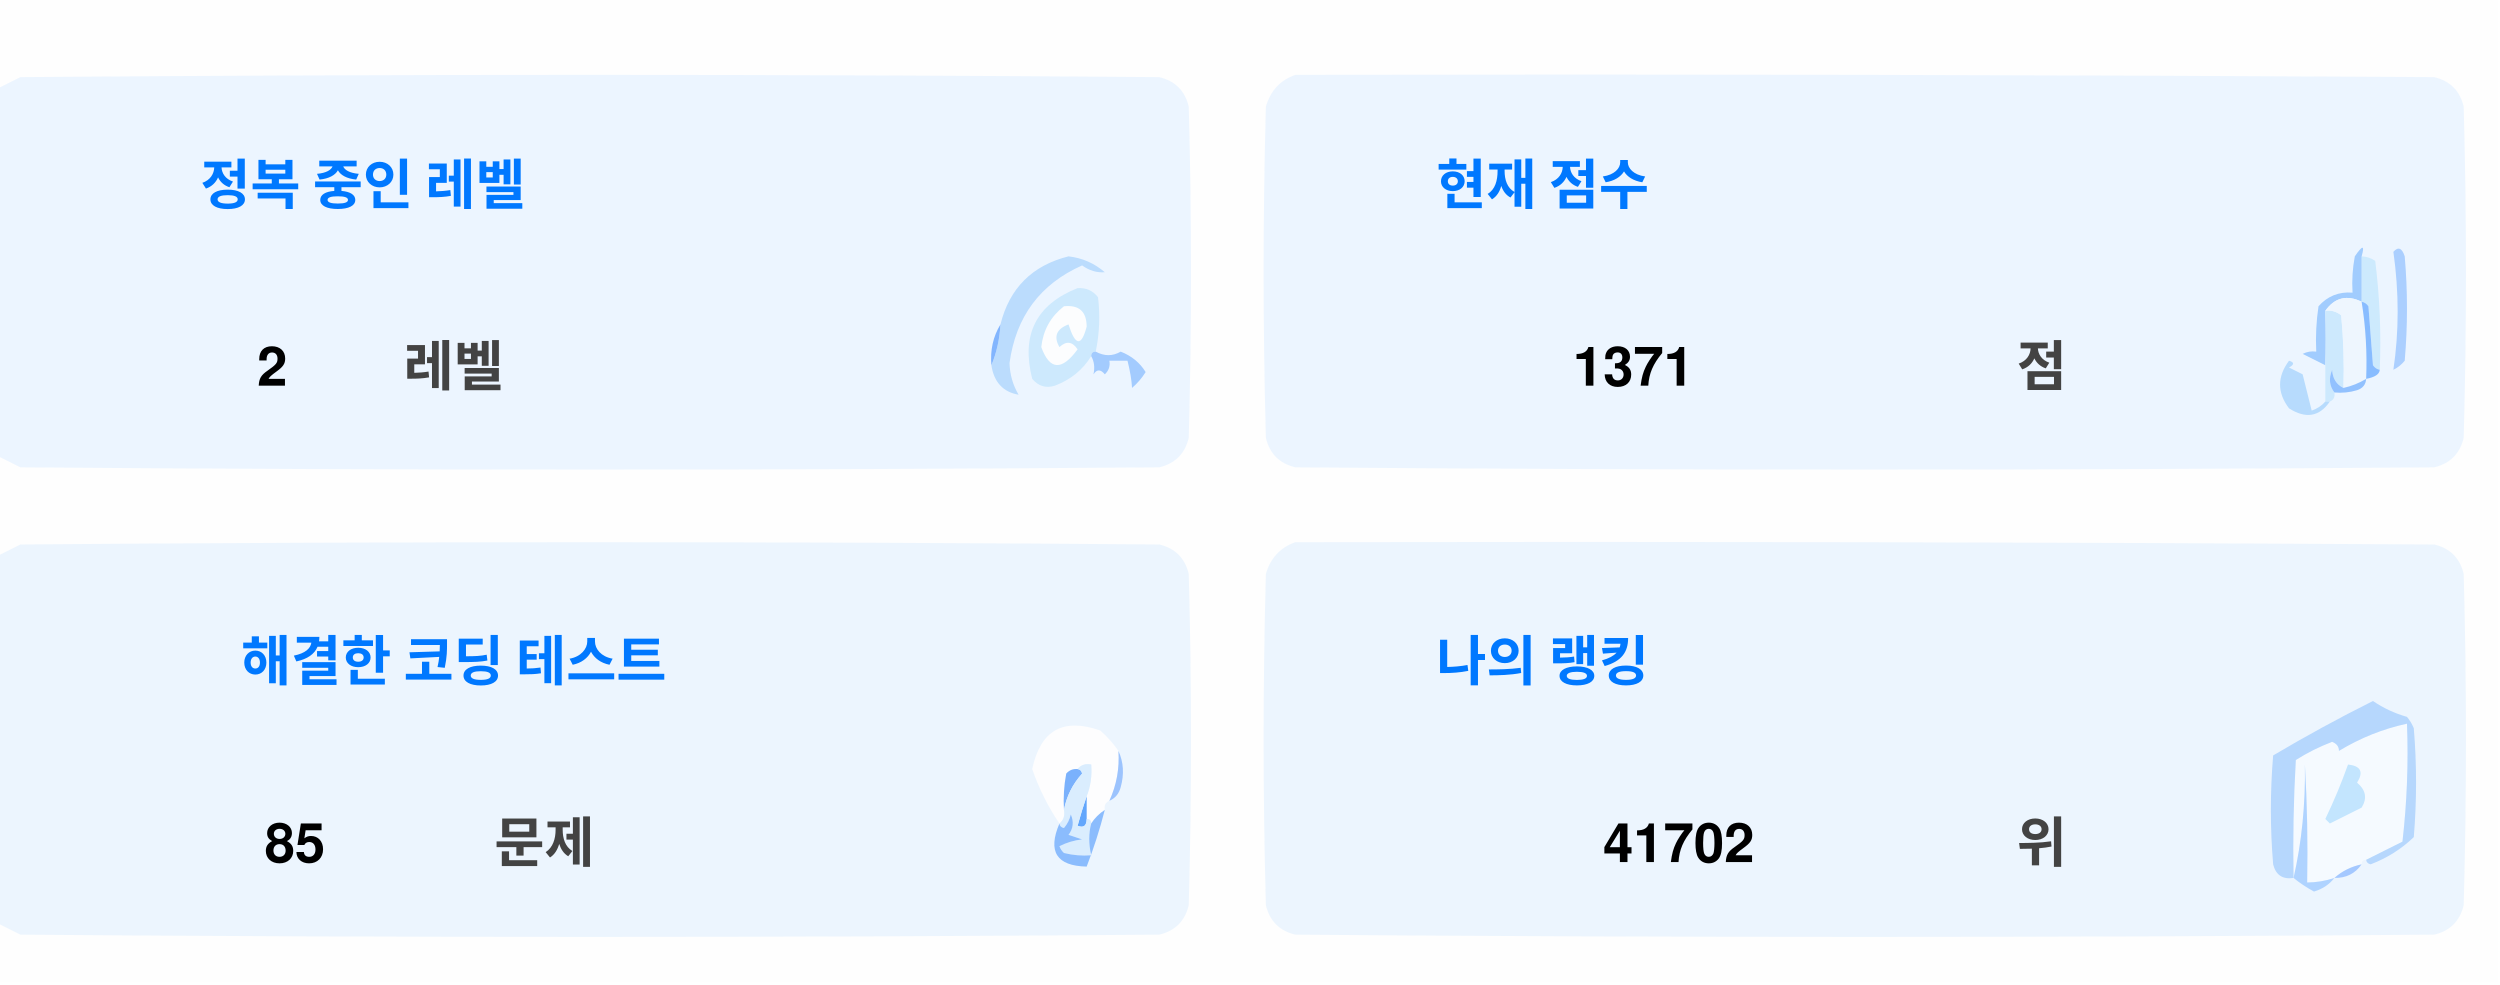
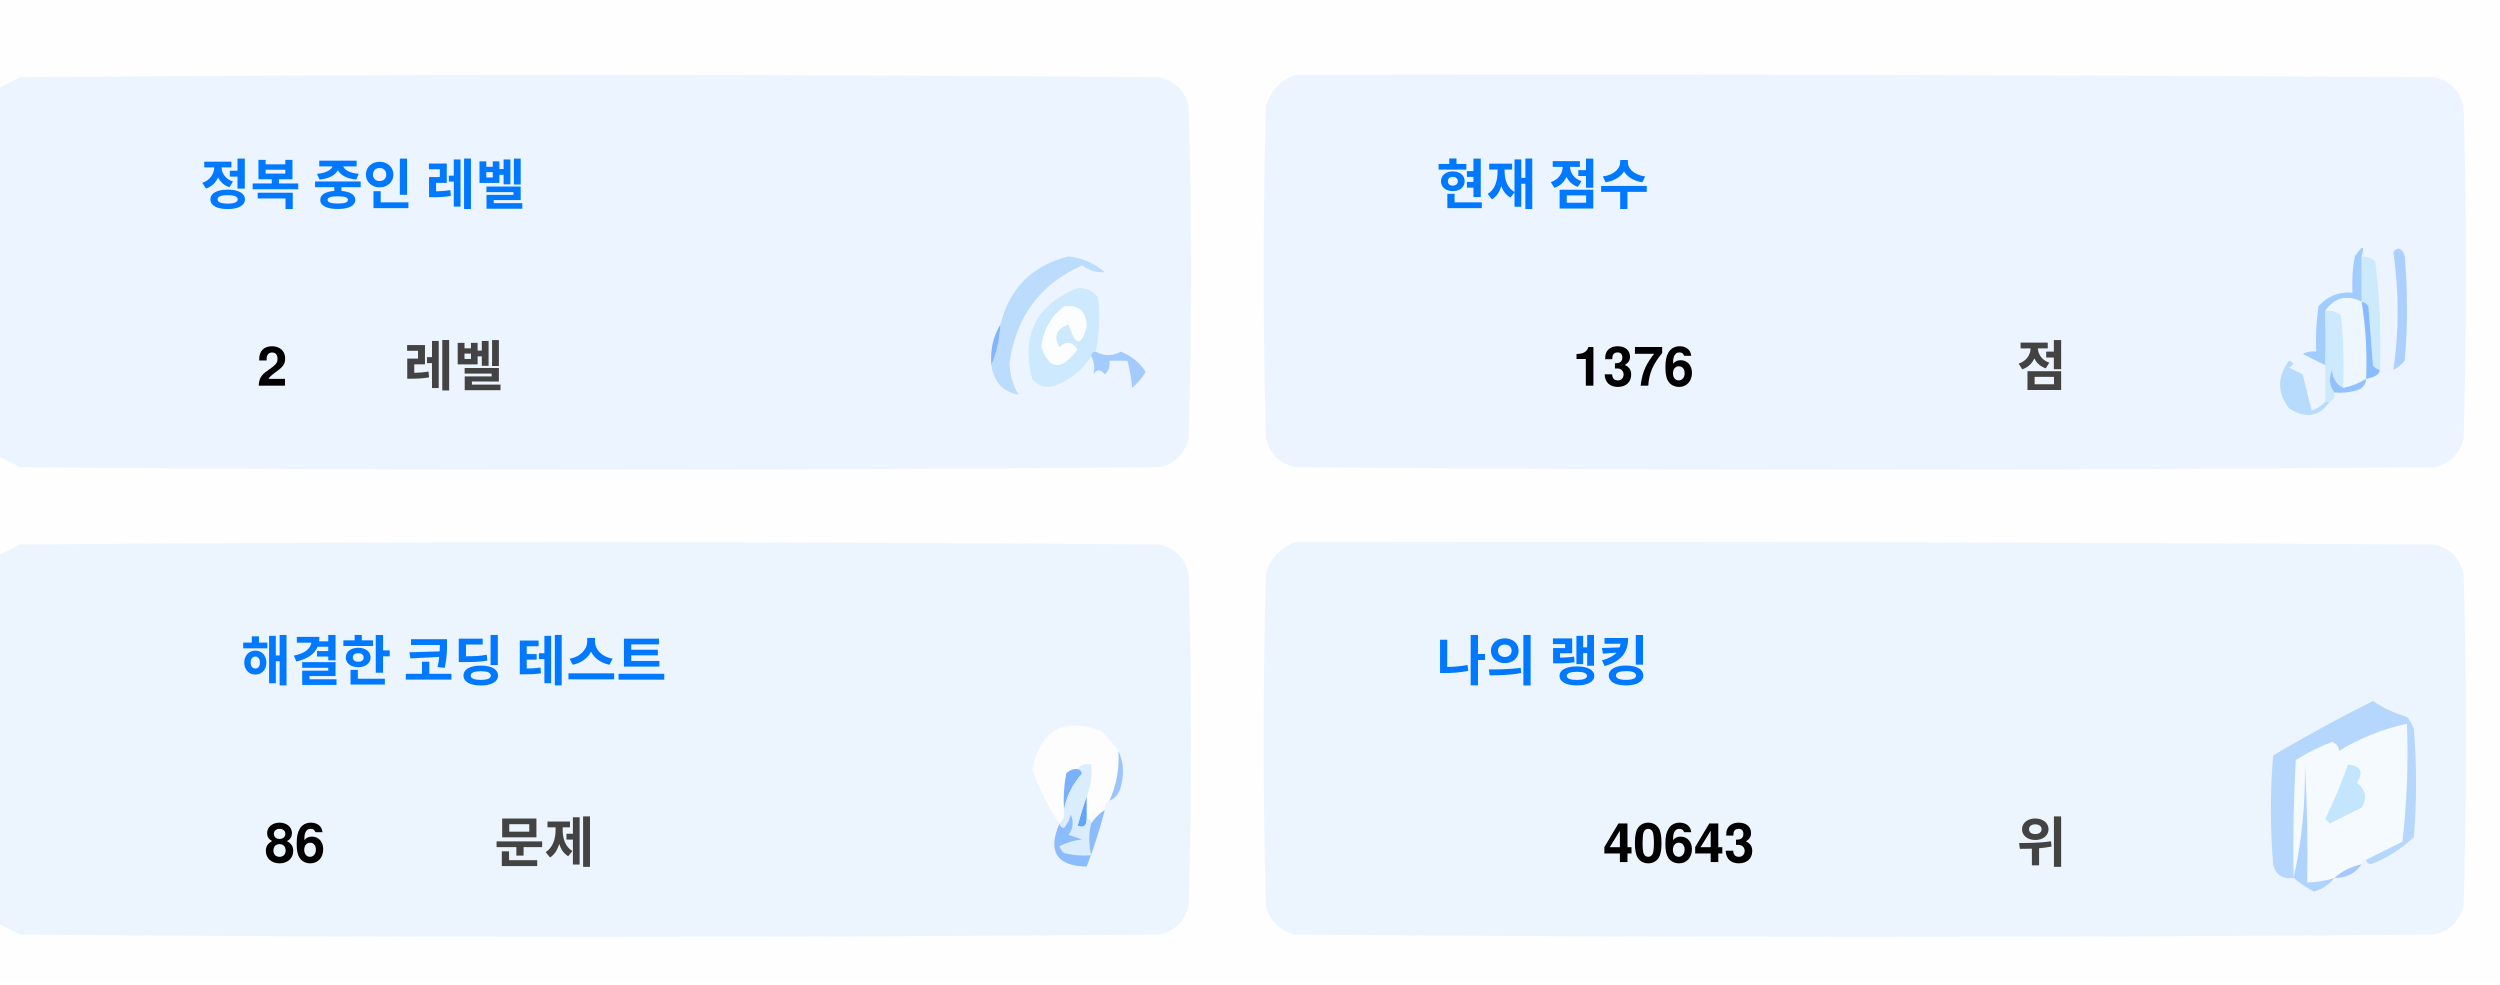
<svg xmlns="http://www.w3.org/2000/svg" version="1.1" width="551px" height="217px" style="shape-rendering:geometricPrecision; text-rendering:geometricPrecision; image-rendering:optimizeQuality; fill-rule:evenodd; clip-rule:evenodd">
  <style>.title {fill: #434343;font-size: 1rem;line-height: 1.5rem;font-weight: bold;font-family: -apple-system, BlinkMacSystemFont, Segoe UI, Helvetica, Arial, sans-serif, Apple Color Emoji, Segoe UI Emoji;}.desc {fill: #434343;font-size: 2.5rem;font-weight: bold;line-height: 1.5rem;font-family: -apple-system, BlinkMacSystemFont, Segoe UI, Helvetica, Arial, sans-serif, Apple Color Emoji, Segoe UI Emoji;}.desc-2 {fill: #434343;font-size: 1rem;font-weight: bold;line-height: 1.5rem;font-family: -apple-system, BlinkMacSystemFont, Segoe UI, Helvetica, Arial, sans-serif, Apple Color Emoji, Segoe UI Emoji;}.text, .desc {animation: twinkling 4s ease-in-out infinite;}@keyframes twinkling {40% { opacity: 1; }50% { opacity: 0.5; }60% { opacity: 1; }70% { opacity: 0.5; }80% { opacity: 1; }}</style>
  <g>
    <path style="opacity:1" fill="#fefefe" d="M -0.5,-0.5 C 183.167,-0.5 366.833,-0.5 550.5,-0.5C 550.5,71.833 550.5,144.167 550.5,216.5C 366.833,216.5 183.167,216.5 -0.5,216.5C -0.5,212.167 -0.5,207.833 -0.5,203.5C 1.14,204.32 2.807,205.153 4.5,206C 88.167,206.667 171.833,206.667 255.5,206C 259,205.167 261.167,203 262,199.5C 262.667,175.167 262.667,150.833 262,126.5C 261.167,123 259,120.833 255.5,120C 171.833,119.333 88.167,119.333 4.5,120C 2.807,120.847 1.14,121.68 -0.5,122.5C -0.5,115.167 -0.5,107.833 -0.5,100.5C 1.14,101.32 2.807,102.153 4.5,103C 88.167,103.667 171.833,103.667 255.5,103C 259,102.167 261.167,100 262,96.5C 262.667,72.167 262.667,47.833 262,23.5C 261.167,20 259,17.833 255.5,17C 171.833,16.333 88.167,16.333 4.5,17C 2.807,17.847 1.14,18.68 -0.5,19.5C -0.5,12.833 -0.5,6.167 -0.5,-0.5 Z" />
  </g>
  <g>
    <path style="opacity:1" fill="#ecf5ff" d="M -0.5,100.5 C -0.5,73.5 -0.5,46.5 -0.5,19.5C 1.14,18.68 2.807,17.847 4.5,17C 88.167,16.333 171.833,16.333 255.5,17C 259,17.833 261.167,20 262,23.5C 262.667,47.833 262.667,72.167 262,96.5C 261.167,100 259,102.167 255.5,103C 171.833,103.667 88.167,103.667 4.5,103C 2.807,102.153 1.14,101.32 -0.5,100.5 Z" />
  </g>
  <g>
    <path style="opacity:1" fill="#ecf5ff" d="M 285.5,16.5 C 369.167,16.333 452.834,16.5 536.5,17C 540,17.833 542.167,20 543,23.5C 543.667,47.833 543.667,72.167 543,96.5C 542.167,100 540,102.167 536.5,103C 452.833,103.667 369.167,103.667 285.5,103C 282,102.167 279.833,100 279,96.5C 278.333,72.167 278.333,47.833 279,23.5C 280.018,19.985 282.185,17.652 285.5,16.5 Z" />
  </g>
  <g>
    <path style="opacity:1" fill="#cdeafd" d="M 520.5,56.5 C 521.583,56.539 522.583,56.873 523.5,57.5C 524.498,65.472 524.831,73.472 524.5,81.5C 523.883,81.389 523.383,81.056 523,80.5C 522.667,76.167 522.333,71.833 522,67.5C 521.617,66.944 521.117,66.611 520.5,66.5C 520.5,63.167 520.5,59.833 520.5,56.5 Z" />
  </g>
  <g>
    <path style="opacity:1" fill="#abcfff" d="M 527.5,55.5 C 528.566,54.308 529.399,54.641 530,56.5C 530.667,64.167 530.667,71.833 530,79.5C 529.311,80.357 528.478,81.023 527.5,81.5C 528.758,73.08 528.758,64.414 527.5,55.5 Z" />
  </g>
  <g>
    <path style="opacity:1" fill="#bbdcfd" d="M 218.5,80.5 C 219.657,77.727 220.324,74.727 220.5,71.5C 222.49,63.51 227.49,58.51 235.5,56.5C 238.528,56.847 241.194,58.014 243.5,60C 241.744,60.141 240.078,59.641 238.5,58.5C 229.247,62.607 223.914,69.773 222.5,80C 222.565,82.526 223.232,84.859 224.5,87C 221.07,86.397 219.07,84.231 218.5,80.5 Z" />
  </g>
  <g>
    <path style="opacity:1" fill="#cde9fd" d="M 241.5,77.5 C 240.833,77.5 240.5,77.833 240.5,78.5C 238.628,81.529 235.961,83.695 232.5,85C 230.536,85.624 228.869,85.124 227.5,83.5C 225.021,73.791 228.354,67.124 237.5,63.5C 239.374,63.39 240.874,64.056 242,65.5C 242.497,69.524 242.331,73.524 241.5,77.5 Z" />
  </g>
  <g>
    <path style="opacity:1" fill="#fcfdfe" d="M 234.5,67.5 C 237.826,67.162 239.493,68.662 239.5,72C 238.334,76.434 237,76.267 235.5,71.5C 232.832,72.515 232.166,74.182 233.5,76.5C 235.017,75.089 236.351,75.256 237.5,77C 234.006,81.771 231.34,81.605 229.5,76.5C 229.904,72.771 231.571,69.771 234.5,67.5 Z" />
  </g>
  <g>
    <path style="opacity:1" fill="#a1ccfe" d="M 520.5,56.5 C 520.5,59.833 520.5,63.167 520.5,66.5C 517.238,64.922 514.572,65.589 512.5,68.5C 512.617,72.81 512.617,76.81 512.5,80.5C 510.86,79.68 509.193,78.847 507.5,78C 508.448,77.517 509.448,77.35 510.5,77.5C 510.335,74.15 510.502,70.817 511,67.5C 512.995,65.253 515.495,64.253 518.5,64.5C 518.336,61.813 518.503,59.146 519,56.5C 520.731,53.969 521.231,53.969 520.5,56.5 Z" />
  </g>
  <g>
    <path style="opacity:1" fill="#cde9fd" d="M 512.5,68.5 C 513.822,68.33 514.989,68.663 516,69.5C 516.499,74.823 516.666,80.156 516.5,85.5C 514.955,84.77 514.122,83.437 514,81.5C 513.22,83.387 513.387,85.054 514.5,86.5C 514.672,87.492 514.338,88.158 513.5,88.5C 513.167,88.5 512.833,88.5 512.5,88.5C 512.5,85.833 512.5,83.167 512.5,80.5C 512.617,76.81 512.617,72.81 512.5,68.5 Z" />
  </g>
  <g>
    <path style="opacity:1" fill="#eef6fe" d="M 520.5,66.5 C 521.407,72.106 521.74,77.773 521.5,83.5C 519.95,84.441 518.284,85.108 516.5,85.5C 516.666,80.156 516.499,74.823 516,69.5C 514.989,68.663 513.822,68.33 512.5,68.5C 514.572,65.589 517.238,64.922 520.5,66.5 Z" />
  </g>
  <g>
    <path style="opacity:1" fill="#88bcff" d="M 520.5,66.5 C 521.117,66.611 521.617,66.944 522,67.5C 522.333,71.833 522.667,76.167 523,80.5C 523.383,81.056 523.883,81.389 524.5,81.5C 524.445,82.469 523.445,83.136 521.5,83.5C 521.74,77.773 521.407,72.106 520.5,66.5 Z" />
  </g>
  <g>
    <path style="opacity:1" fill="#82b5fe" d="M 220.5,71.5 C 220.324,74.727 219.657,77.727 218.5,80.5C 218.215,77.171 218.882,74.171 220.5,71.5 Z" />
  </g>
  <g>
    <path style="opacity:1" fill="#a3cbfe" d="M 240.5,78.5 C 240.5,77.833 240.833,77.5 241.5,77.5C 243.391,78.536 245.224,78.536 247,77.5C 249.391,78.429 251.225,79.929 252.5,82C 251.681,83.319 250.681,84.486 249.5,85.5C 249.409,83.777 249.075,81.777 248.5,79.5C 247.167,79.5 245.833,79.5 244.5,79.5C 244.719,80.675 244.386,81.675 243.5,82.5C 242.575,81.359 241.741,81.359 241,82.5C 241.331,80.981 241.164,79.648 240.5,78.5 Z" />
  </g>
  <g>
    <path style="opacity:1" fill="#b7dbfd" d="M 512.5,88.5 C 512.833,88.5 513.167,88.5 513.5,88.5C 511.199,91.857 508.199,92.357 504.5,90C 501.872,86.535 501.872,83.035 504.5,79.5C 505.696,79.846 505.696,80.346 504.5,81C 505.5,81.5 506.5,82 507.5,82.5C 508.167,85.167 508.833,87.833 509.5,90.5C 510.739,90.058 511.739,89.391 512.5,88.5 Z" />
  </g>
  <g>
    <path style="opacity:1" fill="#92c1fe" d="M 516.5,85.5 C 518.284,85.108 519.95,84.441 521.5,83.5C 521.423,84.75 520.756,85.583 519.5,86C 517.866,86.493 516.199,86.66 514.5,86.5C 513.387,85.054 513.22,83.387 514,81.5C 514.122,83.437 514.955,84.77 516.5,85.5 Z" />
  </g>
  <g>
    <path style="opacity:1" fill="#ecf5fe" d="M -0.5,203.5 C -0.5,176.5 -0.5,149.5 -0.5,122.5C 1.14,121.68 2.807,120.847 4.5,120C 88.167,119.333 171.833,119.333 255.5,120C 259,120.833 261.167,123 262,126.5C 262.667,150.833 262.667,175.167 262,199.5C 261.167,203 259,205.167 255.5,206C 171.833,206.667 88.167,206.667 4.5,206C 2.807,205.153 1.14,204.32 -0.5,203.5 Z" />
  </g>
  <g>
    <path style="opacity:1" fill="#ecf5fe" d="M 285.5,119.5 C 369.167,119.333 452.834,119.5 536.5,120C 540,120.833 542.167,123 543,126.5C 543.667,150.833 543.667,175.167 543,199.5C 542.167,203 540,205.167 536.5,206C 452.833,206.667 369.167,206.667 285.5,206C 282,205.167 279.833,203 279,199.5C 278.333,175.167 278.333,150.833 279,126.5C 280.018,122.985 282.185,120.652 285.5,119.5 Z" />
  </g>
  <g>
    <path style="opacity:1" fill="#fdfdfe" d="M 246.5,165.5 C 246.758,169.367 246.092,173.034 244.5,176.5C 243.662,176.842 243.328,177.508 243.5,178.5C 242.272,179.306 241.272,180.306 240.5,181.5C 240.5,180.833 240.167,180.5 239.5,180.5C 239.5,178.833 239.5,177.167 239.5,175.5C 240.369,173.283 240.702,170.95 240.5,168.5C 239.209,168.263 238.209,168.596 237.5,169.5C 236.504,169.414 235.671,169.748 235,170.5C 234.503,173.146 234.336,175.813 234.5,178.5C 234.737,179.791 234.404,180.791 233.5,181.5C 230.986,177.806 228.986,173.806 227.5,169.5C 229.309,160.957 234.309,158.124 242.5,161C 244.07,162.397 245.404,163.897 246.5,165.5 Z" />
  </g>
  <g>
    <path style="opacity:1" fill="#f5faff" d="M 521.5,189.5 C 520.833,189.5 520.5,189.833 520.5,190.5C 518.181,190.992 516.181,191.992 514.5,193.5C 512.565,194.15 510.565,194.483 508.5,194.5C 508.666,185.827 508.5,177.16 508,168.5C 508.141,177.227 507.308,185.56 505.5,193.5C 505.334,184.827 505.5,176.16 506,167.5C 508.527,165.903 511.194,164.57 514,163.5C 515.011,163.892 515.511,164.559 515.5,165.5C 520.21,162.641 525.21,160.641 530.5,159.5C 530.831,168.192 530.498,176.859 529.5,185.5C 526.807,186.847 524.14,188.18 521.5,189.5 Z" />
  </g>
  <g>
    <path style="opacity:1" fill="#b6d7fd" d="M 521.5,189.5 C 524.14,188.18 526.807,186.847 529.5,185.5C 530.498,176.859 530.831,168.192 530.5,159.5C 525.21,160.641 520.21,162.641 515.5,165.5C 515.511,164.559 515.011,163.892 514,163.5C 511.194,164.57 508.527,165.903 506,167.5C 505.5,176.16 505.334,184.827 505.5,193.5C 503.089,193.863 501.589,192.863 501,190.5C 500.333,182.5 500.333,174.5 501,166.5C 508.173,162.246 515.507,158.246 523,154.5C 525.304,156.068 527.804,157.235 530.5,158C 531.126,158.75 531.626,159.584 532,160.5C 532.667,168.5 532.667,176.5 532,184.5C 529.292,187.111 526.125,189.111 522.5,190.5C 521.893,190.376 521.56,190.043 521.5,189.5 Z" />
  </g>
  <g>
    <path style="opacity:1" fill="#c3e5fe" d="M 517.5,168.5 C 520.317,168.801 520.984,170.134 519.5,172.5C 521.439,174.122 521.772,175.956 520.5,178C 518.167,179.167 515.833,180.333 513.5,181.5C 513.167,181.167 512.833,180.833 512.5,180.5C 514.414,176.515 516.081,172.515 517.5,168.5 Z" />
  </g>
  <g>
    <path style="opacity:1" fill="#7ab1fc" d="M 237.5,169.5 C 238.043,169.56 238.376,169.893 238.5,170.5C 236.395,172.836 235.062,175.503 234.5,178.5C 234.336,175.813 234.503,173.146 235,170.5C 235.671,169.748 236.504,169.414 237.5,169.5 Z" />
  </g>
  <g>
    <path style="opacity:1" fill="#afd3ff" d="M 514.5,193.5 C 513.378,194.947 511.878,195.947 510,196.5C 508.348,195.601 506.848,194.601 505.5,193.5C 507.308,185.56 508.141,177.227 508,168.5C 508.5,177.16 508.666,185.827 508.5,194.5C 510.565,194.483 512.565,194.15 514.5,193.5 Z" />
  </g>
  <g>
    <path style="opacity:1" fill="#9cc3fd" d="M 246.5,165.5 C 247.634,167.966 247.801,170.633 247,173.5C 246.623,174.942 245.79,175.942 244.5,176.5C 246.092,173.034 246.758,169.367 246.5,165.5 Z" />
  </g>
  <g>
    <path style="opacity:1" fill="#62a6fc" d="M 239.5,175.5 C 239.5,177.167 239.5,178.833 239.5,180.5C 239.483,182.028 238.816,182.528 237.5,182C 238.117,179.723 238.784,177.556 239.5,175.5 Z" />
  </g>
  <g>
    <path style="opacity:1" fill="#daedfe" d="M 237.5,169.5 C 238.209,168.596 239.209,168.263 240.5,168.5C 240.702,170.95 240.369,173.283 239.5,175.5C 238.784,177.556 238.117,179.723 237.5,182C 238.816,182.528 239.483,182.028 239.5,180.5C 240.167,180.5 240.5,180.833 240.5,181.5C 239.918,183.669 239.918,186.002 240.5,188.5C 238.473,188.662 236.473,188.495 234.5,188C 234.043,187.586 233.709,187.086 233.5,186.5C 235.078,185.702 236.744,185.202 238.5,185C 237.5,184.667 236.5,184.333 235.5,184C 236.554,182.612 236.72,181.112 236,179.5C 235.751,180.624 235.251,181.624 234.5,182.5C 233.893,182.376 233.56,182.043 233.5,181.5C 234.404,180.791 234.737,179.791 234.5,178.5C 235.062,175.503 236.395,172.836 238.5,170.5C 238.376,169.893 238.043,169.56 237.5,169.5 Z" />
  </g>
  <g>
    <path style="opacity:1" fill="#8bbcfd" d="M 243.5,178.5 C 242.395,182.803 241.062,186.969 239.5,191C 232.857,190.847 230.857,187.68 233.5,181.5C 233.56,182.043 233.893,182.376 234.5,182.5C 235.251,181.624 235.751,180.624 236,179.5C 236.72,181.112 236.554,182.612 235.5,184C 236.5,184.333 237.5,184.667 238.5,185C 236.744,185.202 235.078,185.702 233.5,186.5C 233.709,187.086 234.043,187.586 234.5,188C 236.473,188.495 238.473,188.662 240.5,188.5C 239.918,186.002 239.918,183.669 240.5,181.5C 241.272,180.306 242.272,179.306 243.5,178.5 Z" />
  </g>
  <g>
    <path style="opacity:1" fill="#a4c8ff" d="M 520.5,190.5 C 519.089,192.539 517.089,193.539 514.5,193.5C 516.181,191.992 518.181,190.992 520.5,190.5 Z" />
  </g>
  <text text-anchor="middle" x="80" y="45" class="title" style="fill:#0078ff;" stroke="#none" stroke-width="1">정복 중인 레벨</text>
  <text text-anchor="middle" x="60" y="85" class="desc" style="fill:#000000;" stroke="#none" stroke-width="1">2</text>
  <text text-anchor="middle" x="100" y="85" class="desc-2" style="fill:#434343;" stroke="#none" stroke-width="1">레벨</text>
  <text text-anchor="middle" x="340" y="45" class="title" style="fill:#0078ff;" stroke="#none" stroke-width="1">현재 점수</text>
-   <text text-anchor="middle" x="360" y="85" class="desc" style="fill:#000000;" stroke="#none" stroke-width="1">1371</text>
+   <text text-anchor="middle" x="360" y="85" class="desc" style="fill:#000000;" stroke="#none" stroke-width="1">1376</text>
  <text text-anchor="middle" x="450" y="85" class="desc-2" style="fill:#434343;" stroke="#none" stroke-width="1">점</text>
  <text text-anchor="middle" x="100" y="150" class="title" style="fill:#0078ff;" stroke="#none" stroke-width="1">해결한 코딩 테스트</text>
-   <text text-anchor="middle" x="65" y="190" class="desc" style="fill:#000000;" stroke="#none" stroke-width="1">85</text>
+   <text text-anchor="middle" x="65" y="190" class="desc" style="fill:#000000;" stroke="#none" stroke-width="1">86</text>
  <text text-anchor="middle" x="120" y="190" class="desc-2" style="fill:#434343;" stroke="#none" stroke-width="1">문제</text>
  <text text-anchor="middle" x="340" y="150" class="title" style="fill:#0078ff;" stroke="#none" stroke-width="1">나의 랭킹</text>
-   <text text-anchor="middle" x="370" y="190" class="desc" style="fill:#000000;" stroke="#none" stroke-width="1">41702</text>
+   <text text-anchor="middle" x="370" y="190" class="desc" style="fill:#000000;" stroke="#none" stroke-width="1">40643</text>
  <text text-anchor="middle" x="450" y="190" class="desc-2" style="fill:#434343;" stroke="#none" stroke-width="1">위</text>
</svg>
